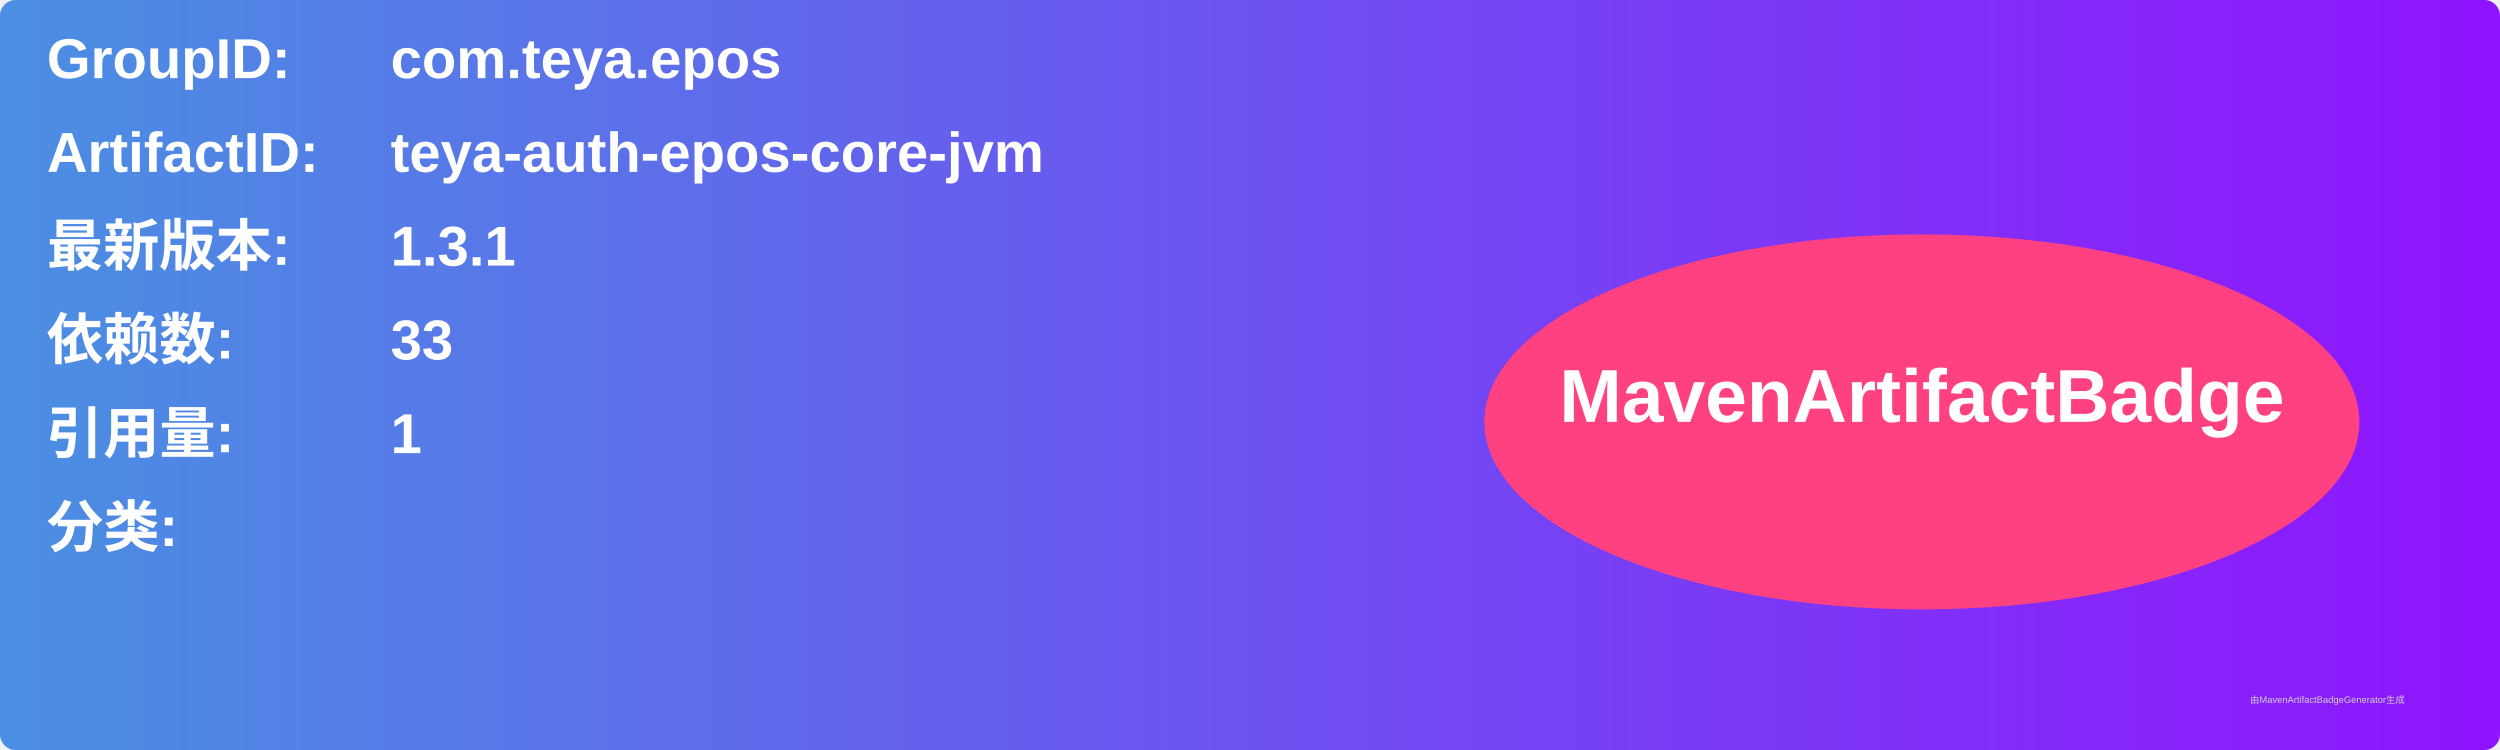
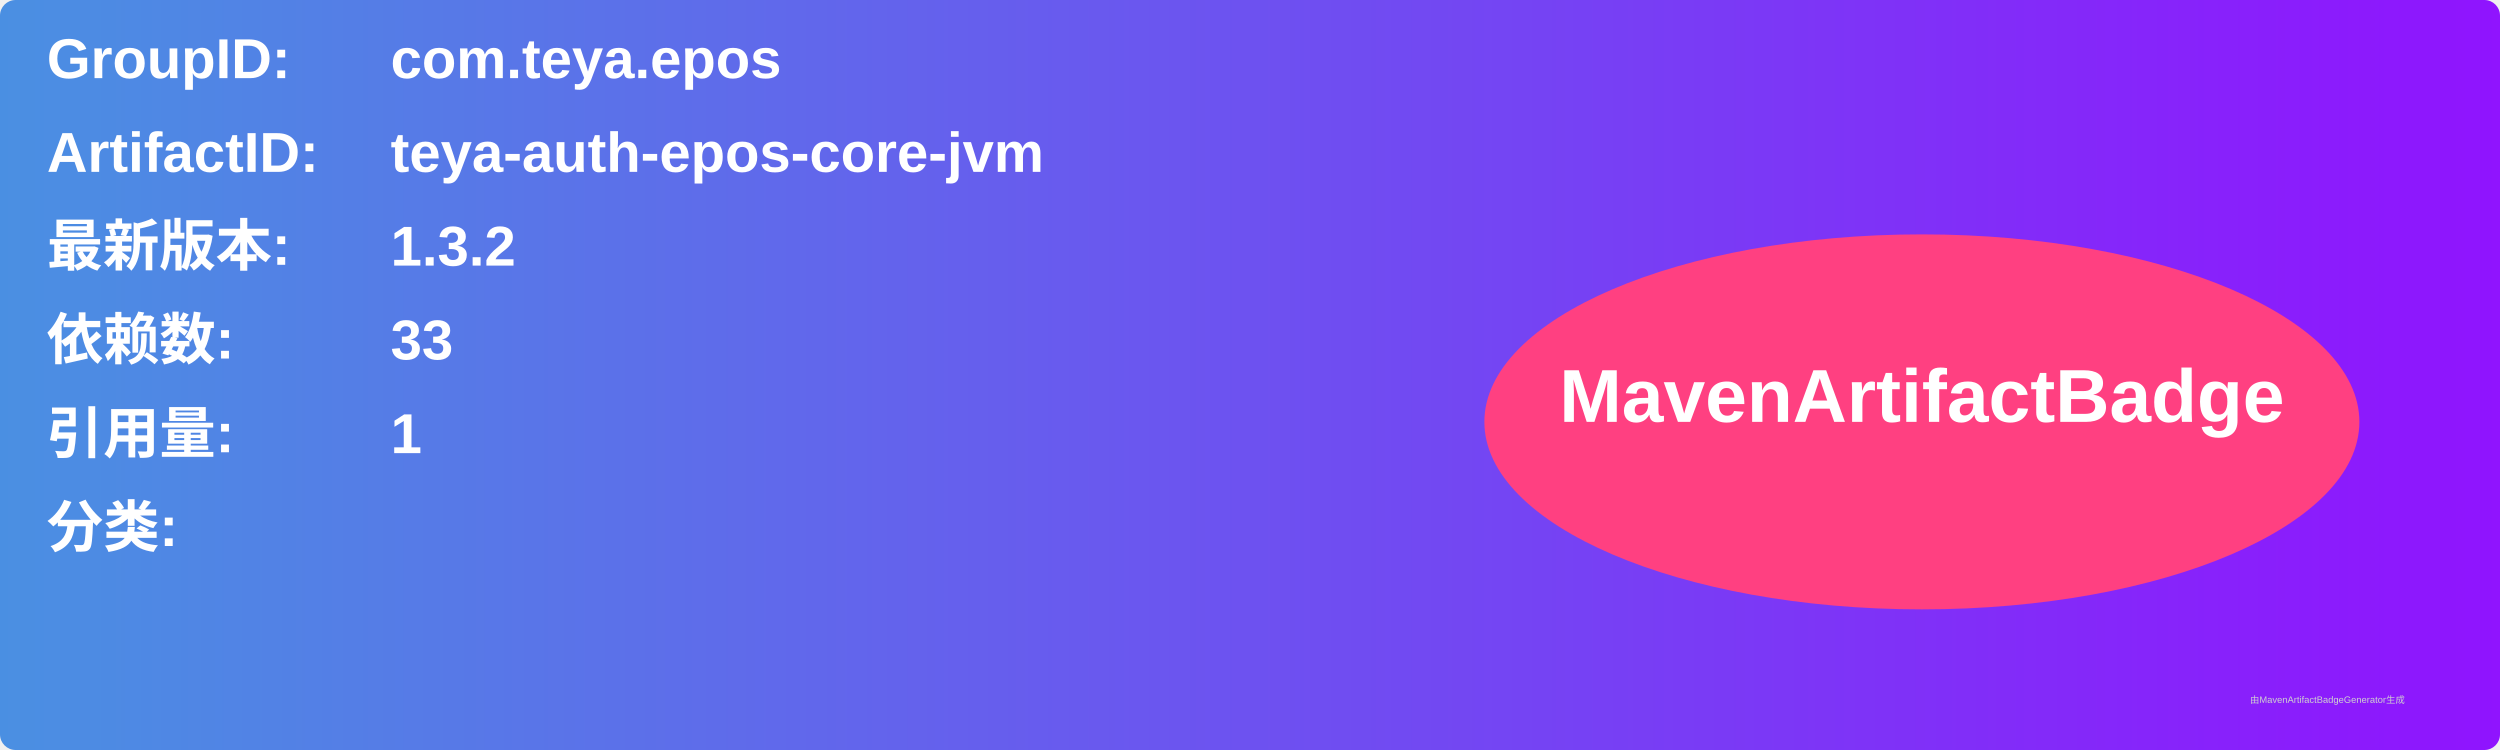
<svg xmlns="http://www.w3.org/2000/svg" width="800" height="240" viewBox="0 0 800 240">
  <linearGradient id="grad" x1="0%" y1="0%" x2="100%" y2="0%">
    <stop offset="0%" stop-color="#4a90e2" />
    <stop offset="100%" stop-color="#9013fe" />
  </linearGradient>
  <rect width="100%" height="100%" rx="5" ry="5" fill="url(#grad)" />
  <g transform="translate(15, 15)">
    <text x="0" y="10" font-family="Arial" font-size="18" fill="white" font-weight="bold" width="260">GroupID:</text>
    <text x="110" y="10" font-family="Arial" font-size="18" fill="white" font-weight="bold" width="460">com.teya.epos</text>
    <text x="0" y="40" font-family="Arial" font-size="18" fill="white" font-weight="bold" width="260">ArtifactID:</text>
    <text x="110" y="40" font-family="Arial" font-size="18" fill="white" font-weight="bold" width="460">teya-auth-epos-core-jvm</text>
    <text x="0" y="70" font-family="Arial" font-size="18" fill="white" font-weight="bold">最新版本:</text>
    <text x="110" y="70" font-family="Arial" font-size="18" fill="white" font-weight="bold">
-       <tspan font-weight="bold">1.3.1</tspan>
+       <tspan font-weight="bold">1.3.2</tspan>
    </text>
    <text x="0" y="100" font-family="Arial" font-size="18" fill="white" font-weight="bold">依赖数: </text>
    <text x="110" y="100" font-family="Arial" font-size="18" fill="white">
      <tspan font-weight="bold">33</tspan>
    </text>
    <text x="0" y="130" font-family="Arial" font-size="18" fill="white" font-weight="bold">引用量: </text>
    <text x="110" y="130" font-family="Arial" font-size="18" fill="white">
      <tspan font-weight="bold">1</tspan>
    </text>
    <text x="0" y="160" font-family="Arial" font-size="18" fill="white" font-weight="bold">分类:</text>
    <text x="10" y="190" font-family="Arial" font-size="10" fill="white">
      <tspan font-weight="bold" />
    </text>
    <ellipse cx="600" cy="120" rx="140" ry="60" fill="#ff4081" />
    <text x="600" y="120" text-anchor="middle" font-family="Arial" font-size="24" fill="white" font-weight="bold">MavenArtifactBadge</text>
  </g>
  <text x="720" y="225" font-family="Arial" font-size="3" fill="#d0d0d0">由MavenArtifactBadgeGenerator生成</text>
</svg>
